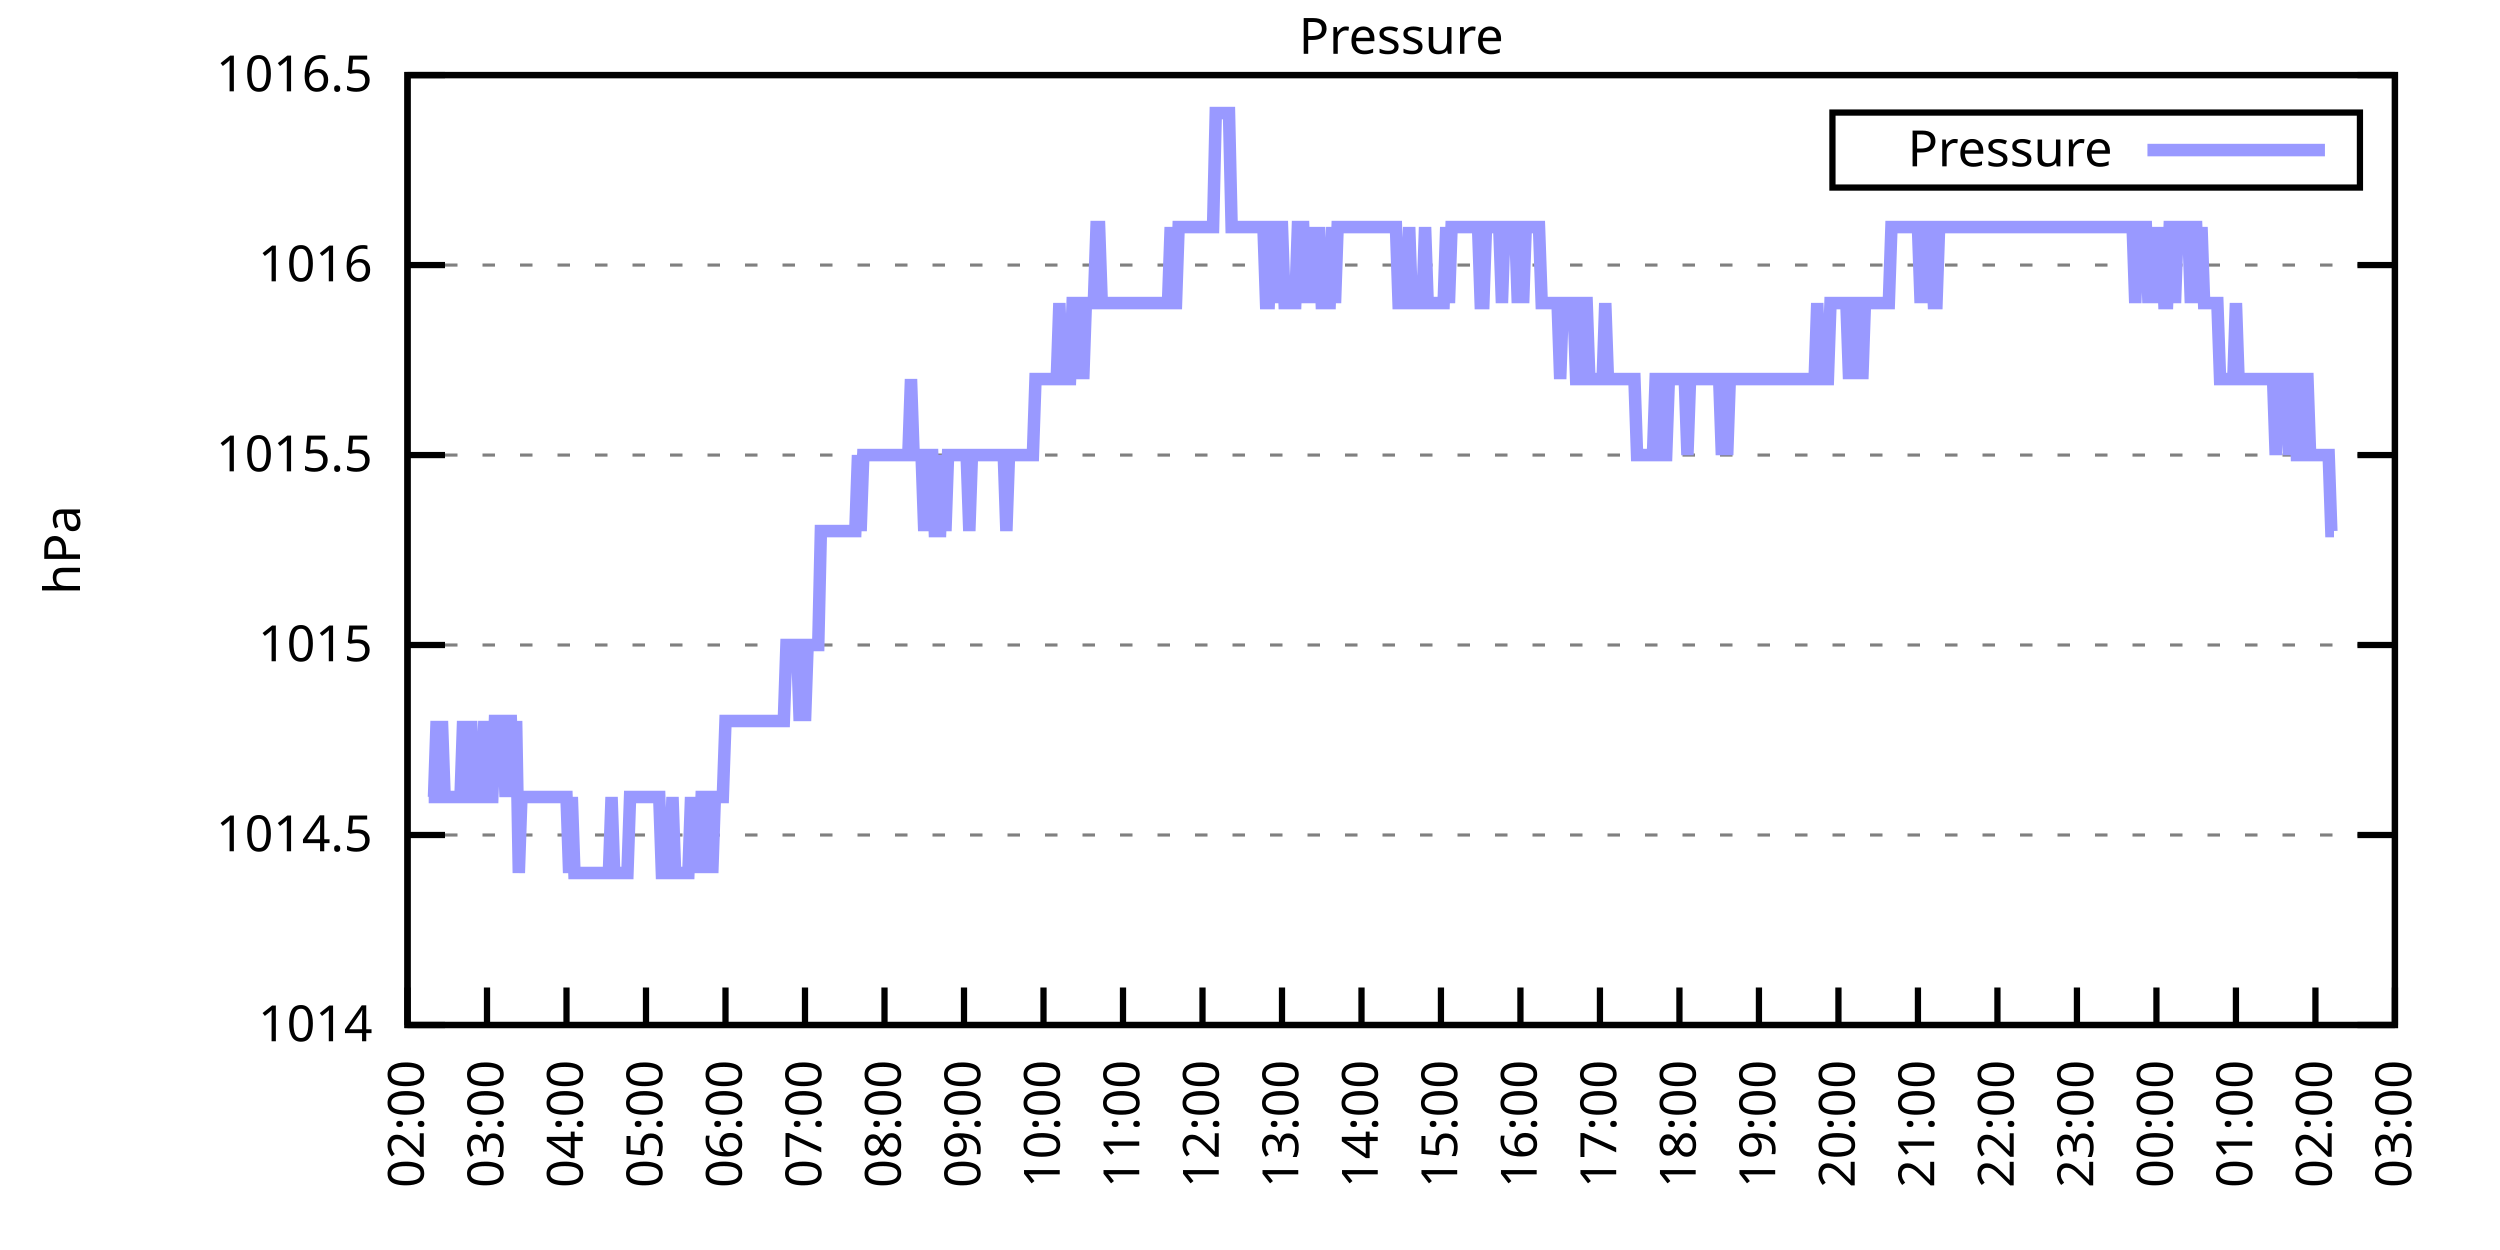
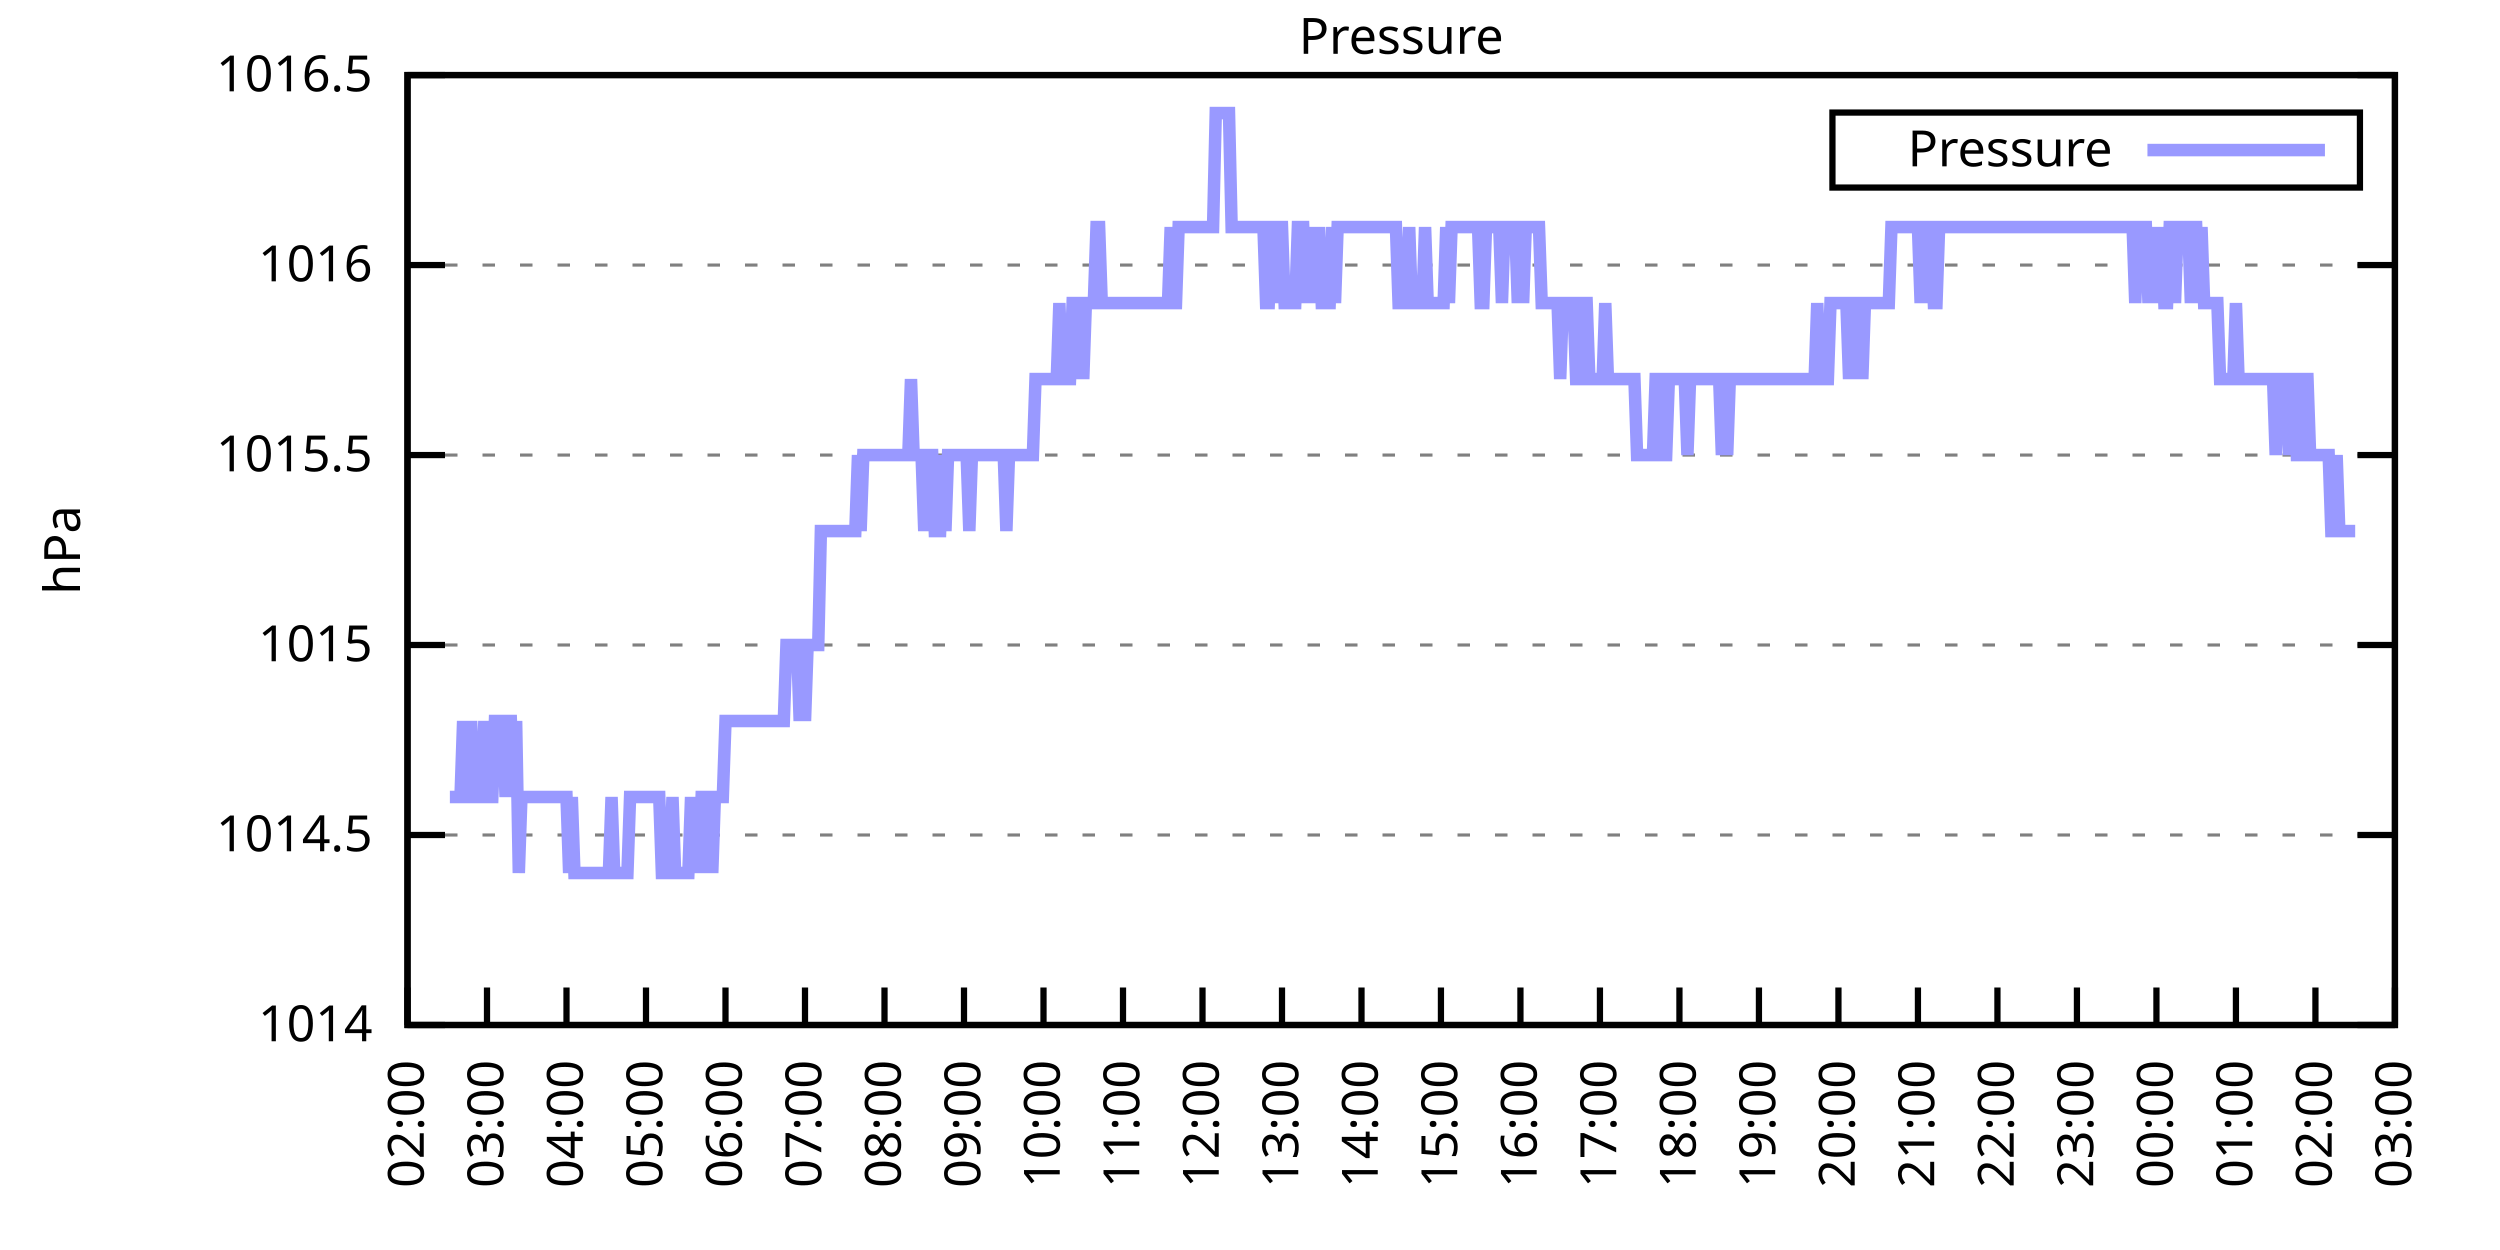
<svg xmlns="http://www.w3.org/2000/svg" xmlns:xlink="http://www.w3.org/1999/xlink" width="400" height="200" viewBox="0 0 400 200">
  <g id="gnuplot_canvas">
    <rect x="0" y="0" width="400" height="200" fill="none" />
    <defs>
      <circle id="gpDot" r="0.5" stroke-width="0.5" stroke="currentColor" />
      <path id="gpPt0" stroke-width="0.333" stroke="currentColor" d="M-1,0 h2 M0,-1 v2" />
      <path id="gpPt1" stroke-width="0.333" stroke="currentColor" d="M-1,-1 L1,1 M1,-1 L-1,1" />
      <path id="gpPt2" stroke-width="0.333" stroke="currentColor" d="M-1,0 L1,0 M0,-1 L0,1 M-1,-1 L1,1 M-1,1 L1,-1" />
      <rect id="gpPt3" stroke-width="0.333" stroke="currentColor" x="-1" y="-1" width="2" height="2" />
      <rect id="gpPt4" stroke-width="0.333" stroke="currentColor" fill="currentColor" x="-1" y="-1" width="2" height="2" />
      <circle id="gpPt5" stroke-width="0.333" stroke="currentColor" cx="0" cy="0" r="1" />
      <use xlink:href="#gpPt5" id="gpPt6" fill="currentColor" stroke="none" />
      <path id="gpPt7" stroke-width="0.333" stroke="currentColor" d="M0,-1.33 L-1.33,0.67 L1.33,0.67 z" />
      <use xlink:href="#gpPt7" id="gpPt8" fill="currentColor" stroke="none" />
      <use xlink:href="#gpPt7" id="gpPt9" stroke="currentColor" transform="rotate(180)" />
      <use xlink:href="#gpPt9" id="gpPt10" fill="currentColor" stroke="none" />
      <use xlink:href="#gpPt3" id="gpPt11" stroke="currentColor" transform="rotate(45)" />
      <use xlink:href="#gpPt11" id="gpPt12" fill="currentColor" stroke="none" />
      <path id="gpPt13" stroke-width="0.333" stroke="currentColor" d="M0,1.330 L1.265,0.411 L0.782,-1.067 L-0.782,-1.076 L-1.265,0.411 z" />
      <use xlink:href="#gpPt13" id="gpPt14" fill="currentColor" stroke="none" />
      <filter id="textbox" filterUnits="objectBoundingBox" x="0" y="0" height="1" width="1">
        <feFlood flood-color="white" flood-opacity="1" result="bgnd" />
        <feComposite in="SourceGraphic" in2="bgnd" operator="atop" />
      </filter>
      <filter id="greybox" filterUnits="objectBoundingBox" x="0" y="0" height="1" width="1">
        <feFlood flood-color="lightgrey" flood-opacity="1" result="grey" />
        <feComposite in="SourceGraphic" in2="grey" operator="atop" />
      </filter>
    </defs>
    <g fill="none" color="white" stroke="currentColor" stroke-width="1.00" stroke-linecap="butt" stroke-linejoin="miter">
</g>
    <g fill="none" color="black" stroke="currentColor" stroke-width="1.00" stroke-linecap="butt" stroke-linejoin="miter">
      <g stroke="none" shape-rendering="crispEdges">
        <polygon fill="rgb(255, 255, 255)" points="65.20,164.00 383.18,164.00 383.18,12.02 65.20,12.02 " />
      </g>
    </g>
    <g fill="none" color="black" stroke="currentColor" stroke-width="1.00" stroke-linecap="butt" stroke-linejoin="miter">
</g>
    <g fill="none" color="black" stroke="black" stroke-width="0.50" stroke-linecap="butt" stroke-linejoin="miter">
</g>
    <g fill="none" color="gray" stroke="currentColor" stroke-width="0.50" stroke-linecap="butt" stroke-linejoin="miter">
      <path stroke="gray" stroke-dasharray="2,4" class="gridline" d="M65.20,164.00 L383.19,164.00  " />
    </g>
    <g fill="none" color="gray" stroke="gray" stroke-width="1.00" stroke-linecap="butt" stroke-linejoin="miter">
</g>
    <g fill="none" color="black" stroke="currentColor" stroke-width="1.00" stroke-linecap="butt" stroke-linejoin="miter">
      <path stroke="black" d="M65.20,164.00 L71.20,164.00 M383.19,164.00 L377.19,164.00  " />
      <g transform="translate(59.60,166.60)" stroke="none" fill="black" font-family="Sans" font-size="8.00" text-anchor="end">
        <text>
          <tspan font-family="Sans"> 1014</tspan>
        </text>
      </g>
    </g>
    <g fill="none" color="black" stroke="currentColor" stroke-width="1.00" stroke-linecap="butt" stroke-linejoin="miter">
</g>
    <g fill="none" color="black" stroke="black" stroke-width="0.50" stroke-linecap="butt" stroke-linejoin="miter">
</g>
    <g fill="none" color="gray" stroke="currentColor" stroke-width="0.50" stroke-linecap="butt" stroke-linejoin="miter">
      <path stroke="gray" stroke-dasharray="2,4" class="gridline" d="M65.20,133.60 L383.19,133.60  " />
    </g>
    <g fill="none" color="gray" stroke="gray" stroke-width="1.00" stroke-linecap="butt" stroke-linejoin="miter">
</g>
    <g fill="none" color="black" stroke="currentColor" stroke-width="1.00" stroke-linecap="butt" stroke-linejoin="miter">
      <path stroke="black" d="M65.20,133.60 L71.20,133.60 M383.19,133.60 L377.19,133.60  " />
      <g transform="translate(59.60,136.20)" stroke="none" fill="black" font-family="Sans" font-size="8.00" text-anchor="end">
        <text>
          <tspan font-family="Sans"> 1014.5</tspan>
        </text>
      </g>
    </g>
    <g fill="none" color="black" stroke="currentColor" stroke-width="1.00" stroke-linecap="butt" stroke-linejoin="miter">
</g>
    <g fill="none" color="black" stroke="black" stroke-width="0.50" stroke-linecap="butt" stroke-linejoin="miter">
</g>
    <g fill="none" color="gray" stroke="currentColor" stroke-width="0.50" stroke-linecap="butt" stroke-linejoin="miter">
      <path stroke="gray" stroke-dasharray="2,4" class="gridline" d="M65.20,103.20 L383.19,103.20  " />
    </g>
    <g fill="none" color="gray" stroke="gray" stroke-width="1.00" stroke-linecap="butt" stroke-linejoin="miter">
</g>
    <g fill="none" color="black" stroke="currentColor" stroke-width="1.00" stroke-linecap="butt" stroke-linejoin="miter">
      <path stroke="black" d="M65.20,103.20 L71.20,103.20 M383.19,103.20 L377.19,103.20  " />
      <g transform="translate(59.60,105.80)" stroke="none" fill="black" font-family="Sans" font-size="8.00" text-anchor="end">
        <text>
          <tspan font-family="Sans"> 1015</tspan>
        </text>
      </g>
    </g>
    <g fill="none" color="black" stroke="currentColor" stroke-width="1.00" stroke-linecap="butt" stroke-linejoin="miter">
</g>
    <g fill="none" color="black" stroke="black" stroke-width="0.50" stroke-linecap="butt" stroke-linejoin="miter">
</g>
    <g fill="none" color="gray" stroke="currentColor" stroke-width="0.50" stroke-linecap="butt" stroke-linejoin="miter">
      <path stroke="gray" stroke-dasharray="2,4" class="gridline" d="M65.20,72.81 L383.19,72.81  " />
    </g>
    <g fill="none" color="gray" stroke="gray" stroke-width="1.00" stroke-linecap="butt" stroke-linejoin="miter">
</g>
    <g fill="none" color="black" stroke="currentColor" stroke-width="1.00" stroke-linecap="butt" stroke-linejoin="miter">
      <path stroke="black" d="M65.20,72.81 L71.20,72.81 M383.19,72.81 L377.19,72.81  " />
      <g transform="translate(59.60,75.41)" stroke="none" fill="black" font-family="Sans" font-size="8.00" text-anchor="end">
        <text>
          <tspan font-family="Sans"> 1015.5</tspan>
        </text>
      </g>
    </g>
    <g fill="none" color="black" stroke="currentColor" stroke-width="1.00" stroke-linecap="butt" stroke-linejoin="miter">
</g>
    <g fill="none" color="black" stroke="black" stroke-width="0.50" stroke-linecap="butt" stroke-linejoin="miter">
</g>
    <g fill="none" color="gray" stroke="currentColor" stroke-width="0.50" stroke-linecap="butt" stroke-linejoin="miter">
      <path stroke="gray" stroke-dasharray="2,4" class="gridline" d="M65.20,42.41 L383.19,42.41  " />
    </g>
    <g fill="none" color="gray" stroke="gray" stroke-width="1.00" stroke-linecap="butt" stroke-linejoin="miter">
</g>
    <g fill="none" color="black" stroke="currentColor" stroke-width="1.00" stroke-linecap="butt" stroke-linejoin="miter">
      <path stroke="black" d="M65.20,42.41 L71.20,42.41 M383.19,42.41 L377.19,42.41  " />
      <g transform="translate(59.60,45.01)" stroke="none" fill="black" font-family="Sans" font-size="8.00" text-anchor="end">
        <text>
          <tspan font-family="Sans"> 1016</tspan>
        </text>
      </g>
    </g>
    <g fill="none" color="black" stroke="currentColor" stroke-width="1.00" stroke-linecap="butt" stroke-linejoin="miter">
</g>
    <g fill="none" color="black" stroke="black" stroke-width="0.50" stroke-linecap="butt" stroke-linejoin="miter">
</g>
    <g fill="none" color="gray" stroke="currentColor" stroke-width="0.50" stroke-linecap="butt" stroke-linejoin="miter">
      <path stroke="gray" stroke-dasharray="2,4" class="gridline" d="M65.20,12.01 L383.19,12.01  " />
    </g>
    <g fill="none" color="gray" stroke="gray" stroke-width="1.00" stroke-linecap="butt" stroke-linejoin="miter">
</g>
    <g fill="none" color="black" stroke="currentColor" stroke-width="1.00" stroke-linecap="butt" stroke-linejoin="miter">
      <path stroke="black" d="M65.20,12.01 L71.20,12.01 M383.19,12.01 L377.19,12.01  " />
      <g transform="translate(59.60,14.61)" stroke="none" fill="black" font-family="Sans" font-size="8.00" text-anchor="end">
        <text>
          <tspan font-family="Sans"> 1016.5</tspan>
        </text>
      </g>
    </g>
    <g fill="none" color="black" stroke="currentColor" stroke-width="1.00" stroke-linecap="butt" stroke-linejoin="miter">
      <path stroke="black" d="M65.20,164.00 L65.20,158.00  " />
      <g transform="translate(67.80,169.60) rotate(270.00)" stroke="none" fill="black" font-family="Sans" font-size="8.00" text-anchor="end">
        <text>
          <tspan font-family="Sans">02:00</tspan>
        </text>
      </g>
    </g>
    <g fill="none" color="black" stroke="currentColor" stroke-width="1.00" stroke-linecap="butt" stroke-linejoin="miter">
      <path stroke="black" d="M77.92,164.00 L77.92,158.00  " />
      <g transform="translate(80.52,169.60) rotate(270.00)" stroke="none" fill="black" font-family="Sans" font-size="8.00" text-anchor="end">
        <text>
          <tspan font-family="Sans">03:00</tspan>
        </text>
      </g>
    </g>
    <g fill="none" color="black" stroke="currentColor" stroke-width="1.00" stroke-linecap="butt" stroke-linejoin="miter">
      <path stroke="black" d="M90.64,164.00 L90.64,158.00  " />
      <g transform="translate(93.24,169.60) rotate(270.00)" stroke="none" fill="black" font-family="Sans" font-size="8.00" text-anchor="end">
        <text>
          <tspan font-family="Sans">04:00</tspan>
        </text>
      </g>
    </g>
    <g fill="none" color="black" stroke="currentColor" stroke-width="1.00" stroke-linecap="butt" stroke-linejoin="miter">
      <path stroke="black" d="M103.36,164.00 L103.36,158.00  " />
      <g transform="translate(105.96,169.60) rotate(270.00)" stroke="none" fill="black" font-family="Sans" font-size="8.00" text-anchor="end">
        <text>
          <tspan font-family="Sans">05:00</tspan>
        </text>
      </g>
    </g>
    <g fill="none" color="black" stroke="currentColor" stroke-width="1.00" stroke-linecap="butt" stroke-linejoin="miter">
      <path stroke="black" d="M116.08,164.00 L116.08,158.00  " />
      <g transform="translate(118.68,169.60) rotate(270.00)" stroke="none" fill="black" font-family="Sans" font-size="8.00" text-anchor="end">
        <text>
          <tspan font-family="Sans">06:00</tspan>
        </text>
      </g>
    </g>
    <g fill="none" color="black" stroke="currentColor" stroke-width="1.00" stroke-linecap="butt" stroke-linejoin="miter">
      <path stroke="black" d="M128.80,164.00 L128.80,158.00  " />
      <g transform="translate(131.40,169.60) rotate(270.00)" stroke="none" fill="black" font-family="Sans" font-size="8.00" text-anchor="end">
        <text>
          <tspan font-family="Sans">07:00</tspan>
        </text>
      </g>
    </g>
    <g fill="none" color="black" stroke="currentColor" stroke-width="1.00" stroke-linecap="butt" stroke-linejoin="miter">
      <path stroke="black" d="M141.52,164.00 L141.52,158.00  " />
      <g transform="translate(144.12,169.60) rotate(270.00)" stroke="none" fill="black" font-family="Sans" font-size="8.00" text-anchor="end">
        <text>
          <tspan font-family="Sans">08:00</tspan>
        </text>
      </g>
    </g>
    <g fill="none" color="black" stroke="currentColor" stroke-width="1.00" stroke-linecap="butt" stroke-linejoin="miter">
      <path stroke="black" d="M154.24,164.00 L154.24,158.00  " />
      <g transform="translate(156.84,169.60) rotate(270.00)" stroke="none" fill="black" font-family="Sans" font-size="8.00" text-anchor="end">
        <text>
          <tspan font-family="Sans">09:00</tspan>
        </text>
      </g>
    </g>
    <g fill="none" color="black" stroke="currentColor" stroke-width="1.00" stroke-linecap="butt" stroke-linejoin="miter">
      <path stroke="black" d="M166.96,164.00 L166.96,158.00  " />
      <g transform="translate(169.56,169.60) rotate(270.00)" stroke="none" fill="black" font-family="Sans" font-size="8.00" text-anchor="end">
        <text>
          <tspan font-family="Sans">10:00</tspan>
        </text>
      </g>
    </g>
    <g fill="none" color="black" stroke="currentColor" stroke-width="1.00" stroke-linecap="butt" stroke-linejoin="miter">
      <path stroke="black" d="M179.68,164.00 L179.68,158.00  " />
      <g transform="translate(182.28,169.60) rotate(270.00)" stroke="none" fill="black" font-family="Sans" font-size="8.00" text-anchor="end">
        <text>
          <tspan font-family="Sans">11:00</tspan>
        </text>
      </g>
    </g>
    <g fill="none" color="black" stroke="currentColor" stroke-width="1.00" stroke-linecap="butt" stroke-linejoin="miter">
      <path stroke="black" d="M192.40,164.00 L192.40,158.00  " />
      <g transform="translate(195.00,169.60) rotate(270.00)" stroke="none" fill="black" font-family="Sans" font-size="8.00" text-anchor="end">
        <text>
          <tspan font-family="Sans">12:00</tspan>
        </text>
      </g>
    </g>
    <g fill="none" color="black" stroke="currentColor" stroke-width="1.00" stroke-linecap="butt" stroke-linejoin="miter">
      <path stroke="black" d="M205.12,164.00 L205.12,158.00  " />
      <g transform="translate(207.72,169.60) rotate(270.00)" stroke="none" fill="black" font-family="Sans" font-size="8.00" text-anchor="end">
        <text>
          <tspan font-family="Sans">13:00</tspan>
        </text>
      </g>
    </g>
    <g fill="none" color="black" stroke="currentColor" stroke-width="1.00" stroke-linecap="butt" stroke-linejoin="miter">
      <path stroke="black" d="M217.84,164.00 L217.84,158.00  " />
      <g transform="translate(220.44,169.60) rotate(270.00)" stroke="none" fill="black" font-family="Sans" font-size="8.00" text-anchor="end">
        <text>
          <tspan font-family="Sans">14:00</tspan>
        </text>
      </g>
    </g>
    <g fill="none" color="black" stroke="currentColor" stroke-width="1.00" stroke-linecap="butt" stroke-linejoin="miter">
      <path stroke="black" d="M230.55,164.00 L230.55,158.00  " />
      <g transform="translate(233.15,169.60) rotate(270.00)" stroke="none" fill="black" font-family="Sans" font-size="8.00" text-anchor="end">
        <text>
          <tspan font-family="Sans">15:00</tspan>
        </text>
      </g>
    </g>
    <g fill="none" color="black" stroke="currentColor" stroke-width="1.00" stroke-linecap="butt" stroke-linejoin="miter">
      <path stroke="black" d="M243.27,164.00 L243.27,158.00  " />
      <g transform="translate(245.87,169.60) rotate(270.00)" stroke="none" fill="black" font-family="Sans" font-size="8.00" text-anchor="end">
        <text>
          <tspan font-family="Sans">16:00</tspan>
        </text>
      </g>
    </g>
    <g fill="none" color="black" stroke="currentColor" stroke-width="1.00" stroke-linecap="butt" stroke-linejoin="miter">
      <path stroke="black" d="M255.99,164.00 L255.99,158.00  " />
      <g transform="translate(258.59,169.60) rotate(270.00)" stroke="none" fill="black" font-family="Sans" font-size="8.00" text-anchor="end">
        <text>
          <tspan font-family="Sans">17:00</tspan>
        </text>
      </g>
    </g>
    <g fill="none" color="black" stroke="currentColor" stroke-width="1.00" stroke-linecap="butt" stroke-linejoin="miter">
      <path stroke="black" d="M268.71,164.00 L268.71,158.00  " />
      <g transform="translate(271.31,169.60) rotate(270.00)" stroke="none" fill="black" font-family="Sans" font-size="8.00" text-anchor="end">
        <text>
          <tspan font-family="Sans">18:00</tspan>
        </text>
      </g>
    </g>
    <g fill="none" color="black" stroke="currentColor" stroke-width="1.00" stroke-linecap="butt" stroke-linejoin="miter">
      <path stroke="black" d="M281.43,164.00 L281.43,158.00  " />
      <g transform="translate(284.03,169.60) rotate(270.00)" stroke="none" fill="black" font-family="Sans" font-size="8.00" text-anchor="end">
        <text>
          <tspan font-family="Sans">19:00</tspan>
        </text>
      </g>
    </g>
    <g fill="none" color="black" stroke="currentColor" stroke-width="1.00" stroke-linecap="butt" stroke-linejoin="miter">
      <path stroke="black" d="M294.15,164.00 L294.15,158.00  " />
      <g transform="translate(296.75,169.60) rotate(270.00)" stroke="none" fill="black" font-family="Sans" font-size="8.00" text-anchor="end">
        <text>
          <tspan font-family="Sans">20:00</tspan>
        </text>
      </g>
    </g>
    <g fill="none" color="black" stroke="currentColor" stroke-width="1.00" stroke-linecap="butt" stroke-linejoin="miter">
      <path stroke="black" d="M306.87,164.00 L306.87,158.00  " />
      <g transform="translate(309.47,169.60) rotate(270.00)" stroke="none" fill="black" font-family="Sans" font-size="8.00" text-anchor="end">
        <text>
          <tspan font-family="Sans">21:00</tspan>
        </text>
      </g>
    </g>
    <g fill="none" color="black" stroke="currentColor" stroke-width="1.00" stroke-linecap="butt" stroke-linejoin="miter">
      <path stroke="black" d="M319.59,164.00 L319.59,158.00  " />
      <g transform="translate(322.19,169.60) rotate(270.00)" stroke="none" fill="black" font-family="Sans" font-size="8.00" text-anchor="end">
        <text>
          <tspan font-family="Sans">22:00</tspan>
        </text>
      </g>
    </g>
    <g fill="none" color="black" stroke="currentColor" stroke-width="1.00" stroke-linecap="butt" stroke-linejoin="miter">
      <path stroke="black" d="M332.31,164.00 L332.31,158.00  " />
      <g transform="translate(334.91,169.60) rotate(270.00)" stroke="none" fill="black" font-family="Sans" font-size="8.00" text-anchor="end">
        <text>
          <tspan font-family="Sans">23:00</tspan>
        </text>
      </g>
    </g>
    <g fill="none" color="black" stroke="currentColor" stroke-width="1.00" stroke-linecap="butt" stroke-linejoin="miter">
      <path stroke="black" d="M345.03,164.00 L345.03,158.00  " />
      <g transform="translate(347.63,169.60) rotate(270.00)" stroke="none" fill="black" font-family="Sans" font-size="8.00" text-anchor="end">
        <text>
          <tspan font-family="Sans">00:00</tspan>
        </text>
      </g>
    </g>
    <g fill="none" color="black" stroke="currentColor" stroke-width="1.00" stroke-linecap="butt" stroke-linejoin="miter">
      <path stroke="black" d="M357.75,164.00 L357.75,158.00  " />
      <g transform="translate(360.35,169.60) rotate(270.00)" stroke="none" fill="black" font-family="Sans" font-size="8.00" text-anchor="end">
        <text>
          <tspan font-family="Sans">01:00</tspan>
        </text>
      </g>
    </g>
    <g fill="none" color="black" stroke="currentColor" stroke-width="1.00" stroke-linecap="butt" stroke-linejoin="miter">
      <path stroke="black" d="M370.47,164.00 L370.47,158.00  " />
      <g transform="translate(373.07,169.60) rotate(270.00)" stroke="none" fill="black" font-family="Sans" font-size="8.00" text-anchor="end">
        <text>
          <tspan font-family="Sans">02:00</tspan>
        </text>
      </g>
    </g>
    <g fill="none" color="black" stroke="currentColor" stroke-width="1.00" stroke-linecap="butt" stroke-linejoin="miter">
      <path stroke="black" d="M383.19,164.00 L383.19,158.00  " />
      <g transform="translate(385.79,169.60) rotate(270.00)" stroke="none" fill="black" font-family="Sans" font-size="8.00" text-anchor="end">
        <text>
          <tspan font-family="Sans">03:00</tspan>
        </text>
      </g>
    </g>
    <g fill="none" color="black" stroke="currentColor" stroke-width="1.00" stroke-linecap="butt" stroke-linejoin="miter">
</g>
    <g fill="none" color="black" stroke="currentColor" stroke-width="1.00" stroke-linecap="butt" stroke-linejoin="miter">
      <path stroke="black" d="M65.20,12.01 L65.20,164.00 L383.19,164.00 L383.19,12.01 L65.20,12.01 Z  " />
    </g>
    <g fill="none" color="black" stroke="currentColor" stroke-width="1.00" stroke-linecap="butt" stroke-linejoin="miter">
</g>
    <g fill="none" color="black" stroke="currentColor" stroke-width="1.00" stroke-linecap="butt" stroke-linejoin="miter">
      <path stroke="black" d="M293.19,30.01 L293.19,18.01 L377.59,18.01 L377.59,30.01 L293.19,30.01 Z  " />
    </g>
    <g id="Pressure_plot_1">
      <g fill="none" color="white" stroke="black" stroke-width="2.00" stroke-linecap="butt" stroke-linejoin="miter">
</g>
      <g fill="none" color="black" stroke="currentColor" stroke-width="2.00" stroke-linecap="butt" stroke-linejoin="miter">
        <g transform="translate(337.99,26.61)" stroke="none" fill="black" font-family="Sans" font-size="8.00" text-anchor="end">
          <text>
            <tspan font-family="Sans">Pressure</tspan>
          </text>
        </g>
      </g>
      <g fill="none" color="black" stroke="currentColor" stroke-width="2.00" stroke-linecap="butt" stroke-linejoin="miter">
-         <path stroke="rgb(153, 153, 255)" d="M343.59,24.01 L371.99,24.01 M68.59,127.52 L69.02,127.52 L69.44,127.52 L69.86,115.36 L70.29,127.52 L70.71,115.36   L71.14,127.52 L71.56,127.52 L71.98,127.52 L72.41,127.52 L72.83,127.52 L73.26,127.52 L73.68,127.52 L74.10,115.36   L74.53,127.52 L74.95,127.52 L75.38,115.36 L75.80,127.52 L76.22,127.52 L76.65,127.52 L77.07,127.52 L77.50,115.36   L77.92,127.52 L78.34,127.52 L78.77,127.52 L79.19,115.36 L79.62,115.36 L80.04,115.36 L80.46,115.36 L80.89,127.52   L81.31,115.36 L81.74,115.36 L82.16,127.52 L82.58,115.36 L83.01,139.68 L83.43,127.52 L83.86,127.52 L84.28,127.52   L84.70,127.52 L85.13,127.52 L85.55,127.52 L85.98,127.52 L86.40,127.52 L86.82,127.52 L87.25,127.52 L87.67,127.52   L88.10,127.52 L88.52,127.52 L88.94,127.52 L89.37,127.52 L89.79,127.52 L90.22,127.52 L90.64,127.52 L91.06,139.68   L91.49,127.52 L91.91,139.68 L92.34,139.68 L92.76,139.68 L93.18,139.68 L93.61,139.68 L94.03,139.68 L94.46,139.68   L94.88,139.68 L95.30,139.68 L95.73,139.68 L96.15,139.68 L96.58,139.68 L97.00,139.68 L97.42,139.68 L97.85,127.52   L98.27,139.68 L98.69,139.68 L99.12,139.68 L99.54,139.68 L99.97,139.68 L100.39,139.68 L100.81,127.52 L101.24,127.52   L101.66,127.52 L102.09,127.52 L102.51,127.52 L102.93,127.52 L103.36,127.52 L103.78,127.52 L104.21,127.52 L104.63,127.52   L105.05,127.52 L105.48,127.52 L105.90,139.68 L106.33,139.68 L106.75,139.68 L107.17,139.68 L107.60,127.52 L108.02,139.68   L108.45,139.68 L108.87,139.68 L109.29,139.68 L109.72,139.68 L110.14,139.68 L110.57,127.52 L110.99,139.68 L111.41,127.52   L111.84,139.68 L112.26,127.52 L112.69,127.52 L113.11,139.68 L113.53,127.52 L113.96,139.68 L114.38,127.52 L114.81,127.52   L115.23,127.52 L115.65,127.52 L116.08,115.36 L116.50,115.36 L116.93,115.36 L117.35,115.36 L117.77,115.36 L118.20,115.36   L118.62,115.36 L119.05,115.36 L119.47,115.36 L119.89,115.36 L120.32,115.36 L120.74,115.36 L121.17,115.36 L121.59,115.36   L122.01,115.36 L122.44,115.36 L122.86,115.36 L123.29,115.36 L123.71,115.36 L124.13,115.36 L124.56,115.36 L124.98,115.36   L125.41,115.36 L125.83,103.20 L126.25,103.20 L126.68,103.20 L127.10,103.20 L127.53,103.20 L127.95,115.36 L128.37,103.20   L128.80,115.36 L129.22,103.20 L129.65,103.20 L130.07,103.20 L130.49,103.20 L130.92,103.20 L131.34,84.97 L131.77,84.97   L132.19,84.97 L132.61,84.97 L133.04,84.97 L133.46,84.97 L133.89,84.97 L134.31,84.97 L134.73,84.97 L135.16,84.97   L135.58,84.97 L136.01,84.97 L136.43,84.97 L136.85,84.97 L137.28,72.81 L137.70,84.97 L138.13,72.81 L138.55,72.81   L138.97,72.81 L139.40,72.81 L139.82,72.81 L140.25,72.81 L140.67,72.81 L141.09,72.81 L141.52,72.81 L141.94,72.81   L142.37,72.81 L142.79,72.81 L143.21,72.81 L143.64,72.81 L144.06,72.81 L144.49,72.81 L144.91,72.81 L145.33,72.81   L145.76,60.65 L146.18,72.81 L146.61,72.81 L147.03,72.81 L147.45,72.81 L147.88,84.97 L148.30,72.81 L148.73,72.81   L149.15,72.81 L149.57,84.97 L150.00,84.97 L150.42,84.97 L150.85,72.81 L151.27,84.97 L151.69,72.81 L152.12,72.81   L152.54,72.81 L152.97,72.81 L153.39,72.81 L153.81,72.81 L154.24,72.81 L154.66,72.81 L155.09,84.97 L155.51,72.81   L155.93,72.81 L156.36,72.81 L156.78,72.81 L157.21,72.81 L157.63,72.81 L158.05,72.81 L158.48,72.81 L158.90,72.81   L159.33,72.81 L159.75,72.81 L160.17,72.81 L160.60,72.81 L161.02,84.97 L161.44,72.81 L161.87,72.81 L162.29,72.81   L162.72,72.81 L163.14,72.81 L163.56,72.81 L163.99,72.81 L164.41,72.81 L164.84,72.81 L165.26,72.81 L165.68,60.65   L166.11,60.65 L166.53,60.65 L166.96,60.65 L167.38,60.65 L167.80,60.65 L168.23,60.65 L168.65,60.65 L169.08,60.65   L169.50,48.49 L169.92,60.65 L170.35,60.65 L170.77,60.65 L171.20,60.65 L171.62,48.49 L172.04,48.49 L172.47,60.65   L172.89,48.49 L173.32,60.65 L173.74,48.49 L174.16,48.49 L174.59,48.49 L175.01,48.49 L175.44,36.33 L175.86,36.33   L176.28,48.49 L176.71,48.49 L177.13,48.49 L177.56,48.49 L177.98,48.49 L178.40,48.49 L178.83,48.49 L179.25,48.49   L179.68,48.49 L180.10,48.49 L180.52,48.49 L180.95,48.49 L181.37,48.49 L181.80,48.49 L182.22,48.49 L182.64,48.49   L183.07,48.49 L183.49,48.49 L183.92,48.49 L184.34,48.49 L184.76,48.49 L185.19,48.49 L185.61,48.49 L186.04,48.49   L186.46,48.49 L186.88,48.49 L187.31,36.33 L187.73,48.49 L188.16,48.49 L188.58,36.33 L189.00,36.33 L189.43,36.33   L189.85,36.33 L190.28,36.33 L190.70,36.33 L191.12,36.33 L191.55,36.33 L191.97,36.33 L192.40,36.33 L192.82,36.33   L193.24,36.33 L193.67,36.33 L194.09,36.33 L194.52,18.09 L194.94,18.09 L195.36,18.09 L195.79,18.09 L196.21,18.09   L196.64,18.09 L197.06,36.33 L197.48,36.33 L197.91,36.33 L198.33,36.33 L198.76,36.33 L199.18,36.33 L199.60,36.33   L200.03,36.33 L200.45,36.33 L200.88,36.33 L201.30,36.33 L201.72,36.33 L202.15,36.33 L202.57,48.49 L203.00,48.49   L203.42,36.33 L203.84,36.33 L204.27,48.49 L204.69,36.33 L205.12,36.33 L205.54,48.49 L205.96,48.49 L206.39,48.49   L206.81,48.49 L207.24,48.49 L207.66,36.33 L208.08,36.33 L208.51,36.33 L208.93,48.49 L209.36,36.33 L209.78,48.49   L210.20,36.33 L210.63,48.49 L211.05,36.33 L211.48,48.49 L211.90,48.49 L212.32,48.49 L212.75,48.49 L213.17,36.33   L213.60,48.49 L214.02,36.33 L214.44,36.33 L214.87,36.33 L215.29,36.33 L215.72,36.33 L216.14,36.33 L216.56,36.33   L216.99,36.33 L217.41,36.33 L217.84,36.33 L218.26,36.33 L218.68,36.33 L219.11,36.33 L219.53,36.33 L219.96,36.33   L220.38,36.33 L220.80,36.33 L221.23,36.33 L221.65,36.33 L222.08,36.33 L222.50,36.33 L222.92,36.33 L223.35,36.33   L223.77,48.49 L224.20,48.49 L224.62,48.49 L225.04,48.49 L225.47,36.33 L225.89,48.49 L226.31,48.49 L226.74,48.49   L227.16,48.49 L227.59,48.49 L228.01,36.33 L228.43,48.49 L228.86,48.49 L229.28,48.49 L229.71,48.49 L230.13,48.49   L230.55,48.49 L230.98,48.49 L231.40,36.33 L231.83,48.49 L232.25,36.33 L232.67,36.33 L233.10,36.33 L233.52,36.33   L233.95,36.33 L234.37,36.33 L234.79,36.33 L235.22,36.33 L235.64,36.33 L236.07,36.33 L236.49,36.33 L236.91,48.49   L237.34,48.49 L237.76,36.33 L238.19,36.33 L238.61,36.33 L239.03,36.33 L239.46,36.33 L239.88,36.33 L240.31,48.49   L240.73,36.33 L241.15,36.33 L241.58,36.33 L242.00,36.33 L242.43,36.33 L242.85,48.49 L243.27,36.33 L243.70,48.49   L244.12,36.33 L244.55,36.33 L244.97,36.33 L245.39,36.33 L245.82,36.33 L246.24,36.33 L246.67,48.49 L247.09,48.49   L247.51,48.49 L247.94,48.49 L248.36,48.49 L248.79,48.49 L249.21,48.49 L249.63,60.65 L250.06,48.49 L250.48,48.49   L250.91,48.49 L251.33,48.49 L251.75,48.49 L252.18,60.65 L252.60,60.65 L253.03,48.49 L253.45,48.49 L253.87,48.49   L254.30,60.65 L254.72,60.65 L255.15,60.65 L255.57,60.65 L255.99,60.65 L256.42,60.65 L256.84,48.49 L257.27,60.65   L257.69,60.65 L258.11,60.65 L258.54,60.65 L258.96,60.65 L259.39,60.65 L259.81,60.65 L260.23,60.65 L260.66,60.65   L261.08,60.65 L261.51,60.65 L261.93,72.81 L262.35,72.81 L262.78,72.81 L263.20,72.81 L263.63,72.81 L264.05,72.81   L264.47,72.81 L264.90,60.65 L265.32,60.65 L265.75,60.65 L266.17,72.81 L266.59,72.81 L267.02,60.65 L267.44,60.65   L267.87,60.65 L268.29,60.65 L268.71,60.65 L269.14,60.65 L269.56,60.65 L269.99,72.81 L270.41,60.65 L270.83,60.65   L271.26,60.65 L271.68,60.65 L272.11,60.65 L272.53,60.65 L272.95,60.65 L273.38,60.65 L273.80,60.65 L274.23,60.65   L274.65,60.65 L275.07,60.65 L275.50,72.81 L275.92,60.65 L276.35,72.81 L276.77,60.65 L277.19,60.65 L277.62,60.65   L278.04,60.65 L278.47,60.65 L278.89,60.65 L279.31,60.65 L279.74,60.65 L280.16,60.65 L280.59,60.65 L281.01,60.65   L281.43,60.65 L281.86,60.65 L282.28,60.65 L282.71,60.65 L283.13,60.65 L283.55,60.65 L283.98,60.65 L284.40,60.65   L284.83,60.65 L285.25,60.65 L285.67,60.65 L286.10,60.65 L286.52,60.65 L286.95,60.65 L287.37,60.65 L287.79,60.65   L288.22,60.65 L288.64,60.65 L289.06,60.65 L289.49,60.65 L289.91,60.65 L290.34,60.65 L290.76,48.49 L291.18,60.65   L291.61,60.65 L292.03,60.65 L292.46,60.65 L292.88,48.49 L293.30,48.49 L293.73,48.49 L294.15,48.49 L294.58,48.49   L295.00,48.49 L295.42,48.49 L295.85,60.65 L296.27,48.49 L296.70,48.49 L297.12,60.65 L297.54,48.49 L297.97,60.65   L298.39,48.49 L298.82,48.49 L299.24,48.49 L299.66,48.49 L300.09,48.49 L300.51,48.49 L300.94,48.49 L301.36,48.49   L301.78,48.49 L302.21,48.49 L302.63,36.33 L303.06,36.33 L303.48,36.33 L303.90,36.33 L304.33,36.33 L304.75,36.33   L305.18,36.33 L305.60,36.33 L306.02,36.33 L306.45,36.33 L306.87,36.33 L307.30,48.49 L307.72,36.33 L308.14,48.49   L308.57,36.33 L308.99,36.33 L309.42,48.49 L309.84,48.49 L310.26,36.33 L310.69,36.33 L311.11,36.33 L311.54,36.33   L311.96,36.33 L312.38,36.33 L312.81,36.33 L313.23,36.33 L313.66,36.33 L314.08,36.33 L314.50,36.33 L314.93,36.33   L315.35,36.33 L315.78,36.33 L316.20,36.33 L316.62,36.33 L317.05,36.33 L317.47,36.33 L317.90,36.33 L318.32,36.33   L318.74,36.33 L319.17,36.33 L319.59,36.33 L320.02,36.33 L320.44,36.33 L320.86,36.33 L321.29,36.33 L321.71,36.33   L322.14,36.33 L322.56,36.33 L322.98,36.33 L323.41,36.33 L323.83,36.33 L324.26,36.33 L324.68,36.33 L325.10,36.33   L325.53,36.33 L325.95,36.33 L326.38,36.33 L326.80,36.33 L327.22,36.33 L327.65,36.33 L328.07,36.33 L328.50,36.33   L328.92,36.33 L329.34,36.33 L329.77,36.33 L330.19,36.33 L330.62,36.33 L331.04,36.33 L331.46,36.33 L331.89,36.33   L332.31,36.33 L332.74,36.33 L333.16,36.33 L333.58,36.33 L334.01,36.33 L334.43,36.33 L334.86,36.33 L335.28,36.33   L335.70,36.33 L336.13,36.33 L336.55,36.33 L336.98,36.33 L337.40,36.33 L337.82,36.33 L338.25,36.33 L338.67,36.33   L339.10,36.33 L339.52,36.33 L339.94,36.33 L340.37,36.33 L340.79,36.33 L341.22,36.33 L341.64,48.49 L342.06,36.33   L342.49,36.33 L342.91,36.33 L343.34,36.33 L343.76,48.49 L344.18,36.33 L344.61,48.49 L345.03,36.33 L345.46,48.49   L345.88,36.33 L346.30,48.49 L346.73,48.49 L347.15,36.33 L347.58,36.33 L348.00,48.49 L348.42,36.33 L348.85,36.33   L349.27,36.33 L349.70,36.33 L350.12,36.33 L350.54,48.49 L350.97,36.33 L351.39,36.33 L351.81,48.49 L352.24,36.33   L352.66,48.49 L353.09,48.49 L353.51,48.49 L353.93,48.49 L354.36,48.49 L354.78,48.49 L355.21,60.65 L355.63,60.65   L356.05,60.65 L356.48,60.65 L356.90,60.65 L357.33,60.65 L357.75,48.49 L358.17,60.65 L358.60,60.65 L359.02,60.65   L359.45,60.65 L359.87,60.65 L360.29,60.65 L360.72,60.65 L361.14,60.65 L361.57,60.65 L361.99,60.65 L362.41,60.65   L362.84,60.65 L363.26,60.65 L363.69,60.65 L364.11,72.81 L364.53,60.65 L364.96,60.65 L365.38,60.65 L365.81,60.65   L366.23,72.81 L366.65,60.65 L367.08,60.65 L367.50,72.81 L367.93,72.81 L368.35,60.65 L368.77,60.65 L369.20,60.65   L369.62,72.81 L370.05,72.81 L370.47,72.81 L370.89,72.81 L371.32,72.81 L371.74,72.81 L372.17,72.81 L372.59,72.81   L373.01,84.97 L373.44,84.97  " />
+         <path stroke="rgb(153, 153, 255)" d="M343.59,24.01 L371.99,24.01 M71.98,127.52 L72.41,127.52 L72.83,127.52 L73.26,127.52 L73.68,127.52 L74.10,115.36   L74.53,127.52 L74.95,127.52 L75.38,115.36 L75.80,127.52 L76.22,127.52 L76.65,127.52 L77.07,127.52 L77.50,115.36   L77.92,127.52 L78.34,127.52 L78.77,127.52 L79.19,115.36 L79.62,115.36 L80.04,115.36 L80.46,115.36 L80.89,127.52   L81.31,115.36 L81.74,115.36 L82.16,127.52 L82.58,115.36 L83.01,139.68 L83.43,127.52 L83.86,127.52 L84.28,127.52   L84.70,127.52 L85.13,127.52 L85.55,127.52 L85.98,127.52 L86.40,127.52 L86.82,127.52 L87.25,127.52 L87.67,127.52   L88.10,127.52 L88.52,127.52 L88.94,127.52 L89.37,127.52 L89.79,127.52 L90.22,127.52 L90.64,127.52 L91.06,139.68   L91.49,127.52 L91.91,139.68 L92.34,139.68 L92.76,139.68 L93.18,139.68 L93.61,139.68 L94.03,139.68 L94.46,139.68   L94.88,139.68 L95.30,139.68 L95.73,139.68 L96.15,139.68 L96.58,139.68 L97.00,139.68 L97.42,139.68 L97.85,127.52   L98.27,139.68 L98.69,139.68 L99.12,139.68 L99.54,139.68 L99.97,139.68 L100.39,139.68 L100.81,127.52 L101.24,127.52   L101.66,127.52 L102.09,127.52 L102.51,127.52 L102.93,127.52 L103.36,127.52 L103.78,127.52 L104.21,127.52 L104.63,127.52   L105.05,127.52 L105.48,127.52 L105.90,139.68 L106.33,139.68 L106.75,139.68 L107.17,139.68 L107.60,127.52 L108.02,139.68   L108.45,139.68 L108.87,139.68 L109.29,139.68 L109.72,139.68 L110.14,139.68 L110.57,127.52 L110.99,139.68 L111.41,127.52   L111.84,139.68 L112.26,127.52 L112.69,127.52 L113.11,139.68 L113.53,127.52 L113.96,139.68 L114.38,127.52 L114.81,127.52   L115.23,127.52 L115.65,127.52 L116.08,115.36 L116.50,115.36 L116.93,115.36 L117.35,115.36 L117.77,115.36 L118.20,115.36   L118.62,115.36 L119.05,115.36 L119.47,115.36 L119.89,115.36 L120.32,115.36 L120.74,115.36 L121.17,115.36 L121.59,115.36   L122.01,115.36 L122.44,115.36 L122.86,115.36 L123.29,115.36 L123.71,115.36 L124.13,115.36 L124.56,115.36 L124.98,115.36   L125.41,115.36 L125.83,103.20 L126.25,103.20 L126.68,103.20 L127.10,103.20 L127.53,103.20 L127.95,115.36 L128.37,103.20   L128.80,115.36 L129.22,103.20 L129.65,103.20 L130.07,103.20 L130.49,103.20 L130.92,103.20 L131.34,84.97 L131.77,84.97   L132.19,84.97 L132.61,84.97 L133.04,84.97 L133.46,84.97 L133.89,84.97 L134.31,84.97 L134.73,84.97 L135.16,84.97   L135.58,84.97 L136.01,84.97 L136.43,84.97 L136.85,84.97 L137.28,72.81 L137.70,84.97 L138.13,72.81 L138.55,72.81   L138.97,72.81 L139.40,72.81 L139.82,72.81 L140.25,72.81 L140.67,72.81 L141.09,72.81 L141.52,72.81 L141.94,72.81   L142.37,72.81 L142.79,72.81 L143.21,72.81 L143.64,72.81 L144.06,72.81 L144.49,72.81 L144.91,72.81 L145.33,72.81   L145.76,60.65 L146.18,72.81 L146.61,72.81 L147.03,72.81 L147.45,72.81 L147.88,84.97 L148.30,72.81 L148.73,72.81   L149.15,72.81 L149.57,84.97 L150.00,84.97 L150.42,84.97 L150.85,72.81 L151.27,84.97 L151.69,72.81 L152.12,72.81   L152.54,72.81 L152.97,72.81 L153.39,72.81 L153.81,72.81 L154.24,72.81 L154.66,72.81 L155.09,84.97 L155.51,72.81   L155.93,72.81 L156.36,72.81 L156.78,72.81 L157.21,72.81 L157.63,72.81 L158.05,72.81 L158.48,72.81 L158.90,72.81   L159.33,72.81 L159.75,72.81 L160.17,72.81 L160.60,72.81 L161.02,84.97 L161.44,72.81 L161.87,72.81 L162.29,72.81   L162.72,72.81 L163.14,72.81 L163.56,72.81 L163.99,72.81 L164.41,72.81 L164.84,72.81 L165.26,72.81 L165.68,60.65   L166.11,60.65 L166.53,60.65 L166.96,60.65 L167.38,60.65 L167.80,60.65 L168.23,60.65 L168.65,60.65 L169.08,60.65   L169.50,48.49 L169.92,60.65 L170.35,60.65 L170.77,60.65 L171.20,60.65 L171.62,48.49 L172.04,48.49 L172.47,60.65   L172.89,48.49 L173.32,60.65 L173.74,48.49 L174.16,48.49 L174.59,48.49 L175.01,48.49 L175.44,36.33 L175.86,36.33   L176.28,48.49 L176.71,48.49 L177.13,48.49 L177.56,48.49 L177.98,48.49 L178.40,48.49 L178.83,48.49 L179.25,48.49   L179.68,48.49 L180.10,48.49 L180.52,48.49 L180.95,48.49 L181.37,48.49 L181.80,48.49 L182.22,48.49 L182.64,48.49   L183.07,48.49 L183.49,48.49 L183.92,48.49 L184.34,48.49 L184.76,48.49 L185.19,48.49 L185.61,48.49 L186.04,48.49   L186.46,48.49 L186.88,48.49 L187.31,36.33 L187.73,48.49 L188.16,48.49 L188.58,36.33 L189.00,36.33 L189.43,36.33   L189.85,36.33 L190.28,36.33 L190.70,36.33 L191.12,36.33 L191.55,36.33 L191.97,36.33 L192.40,36.33 L192.82,36.33   L193.24,36.33 L193.67,36.33 L194.09,36.33 L194.52,18.09 L194.94,18.09 L195.36,18.09 L195.79,18.09 L196.21,18.09   L196.64,18.09 L197.06,36.33 L197.48,36.33 L197.91,36.33 L198.33,36.33 L198.76,36.33 L199.18,36.33 L199.60,36.33   L200.03,36.33 L200.45,36.33 L200.88,36.33 L201.30,36.33 L201.72,36.33 L202.15,36.33 L202.57,48.49 L203.00,48.49   L203.42,36.33 L203.84,36.33 L204.27,48.49 L204.69,36.33 L205.12,36.33 L205.54,48.49 L205.96,48.49 L206.39,48.49   L206.81,48.49 L207.24,48.49 L207.66,36.33 L208.08,36.33 L208.51,36.33 L208.93,48.49 L209.36,36.33 L209.78,48.49   L210.20,36.33 L210.63,48.49 L211.05,36.33 L211.48,48.49 L211.90,48.49 L212.32,48.49 L212.75,48.49 L213.17,36.33   L213.60,48.49 L214.02,36.33 L214.44,36.33 L214.87,36.33 L215.29,36.33 L215.72,36.33 L216.14,36.33 L216.56,36.33   L216.99,36.33 L217.41,36.33 L217.84,36.33 L218.26,36.33 L218.68,36.33 L219.11,36.33 L219.53,36.33 L219.96,36.33   L220.38,36.33 L220.80,36.33 L221.23,36.33 L221.65,36.33 L222.08,36.33 L222.50,36.33 L222.92,36.33 L223.35,36.33   L223.77,48.49 L224.20,48.49 L224.62,48.49 L225.04,48.49 L225.47,36.33 L225.89,48.49 L226.31,48.49 L226.74,48.49   L227.16,48.49 L227.59,48.49 L228.01,36.33 L228.43,48.49 L228.86,48.49 L229.28,48.49 L229.71,48.49 L230.13,48.49   L230.55,48.49 L230.98,48.49 L231.40,36.33 L231.83,48.49 L232.25,36.33 L232.67,36.33 L233.10,36.33 L233.52,36.33   L233.95,36.33 L234.37,36.33 L234.79,36.33 L235.22,36.33 L235.64,36.33 L236.07,36.33 L236.49,36.33 L236.91,48.49   L237.34,48.49 L237.76,36.33 L238.19,36.33 L238.61,36.33 L239.03,36.33 L239.46,36.33 L239.88,36.33 L240.31,48.49   L240.73,36.33 L241.15,36.33 L241.58,36.33 L242.00,36.33 L242.43,36.33 L242.85,48.49 L243.27,36.33 L243.70,48.49   L244.12,36.33 L244.55,36.33 L244.97,36.33 L245.39,36.33 L245.82,36.33 L246.24,36.33 L246.67,48.49 L247.09,48.49   L247.51,48.49 L247.94,48.49 L248.36,48.49 L248.79,48.49 L249.21,48.49 L249.63,60.65 L250.06,48.49 L250.48,48.49   L250.91,48.49 L251.33,48.49 L251.75,48.49 L252.18,60.65 L252.60,60.65 L253.03,48.49 L253.45,48.49 L253.87,48.49   L254.30,60.65 L254.72,60.65 L255.15,60.65 L255.57,60.65 L255.99,60.65 L256.42,60.65 L256.84,48.49 L257.27,60.65   L257.69,60.65 L258.11,60.65 L258.54,60.65 L258.96,60.65 L259.39,60.65 L259.81,60.65 L260.23,60.65 L260.66,60.65   L261.08,60.65 L261.51,60.65 L261.93,72.81 L262.35,72.81 L262.78,72.81 L263.20,72.81 L263.63,72.81 L264.05,72.81   L264.47,72.81 L264.90,60.65 L265.32,60.65 L265.75,60.65 L266.17,72.81 L266.59,72.81 L267.02,60.65 L267.44,60.65   L267.87,60.65 L268.29,60.65 L268.71,60.65 L269.14,60.65 L269.56,60.65 L269.99,72.81 L270.41,60.65 L270.83,60.65   L271.26,60.65 L271.68,60.65 L272.11,60.65 L272.53,60.65 L272.95,60.65 L273.38,60.65 L273.80,60.65 L274.23,60.65   L274.65,60.65 L275.07,60.65 L275.50,72.81 L275.92,60.65 L276.35,72.81 L276.77,60.65 L277.19,60.65 L277.62,60.65   L278.04,60.65 L278.47,60.65 L278.89,60.65 L279.31,60.65 L279.74,60.65 L280.16,60.65 L280.59,60.65 L281.01,60.65   L281.43,60.65 L281.86,60.65 L282.28,60.65 L282.71,60.65 L283.13,60.65 L283.55,60.65 L283.98,60.65 L284.40,60.65   L284.83,60.65 L285.25,60.65 L285.67,60.65 L286.10,60.65 L286.52,60.65 L286.95,60.65 L287.37,60.65 L287.79,60.65   L288.22,60.65 L288.64,60.65 L289.06,60.65 L289.49,60.65 L289.91,60.65 L290.34,60.65 L290.76,48.49 L291.18,60.65   L291.61,60.65 L292.03,60.65 L292.46,60.65 L292.88,48.49 L293.30,48.49 L293.73,48.49 L294.15,48.49 L294.58,48.49   L295.00,48.49 L295.42,48.49 L295.85,60.65 L296.27,48.49 L296.70,48.49 L297.12,60.65 L297.54,48.49 L297.97,60.65   L298.39,48.49 L298.82,48.49 L299.24,48.49 L299.66,48.49 L300.09,48.49 L300.51,48.49 L300.94,48.49 L301.36,48.49   L301.78,48.49 L302.21,48.49 L302.63,36.33 L303.06,36.33 L303.48,36.33 L303.90,36.33 L304.33,36.33 L304.75,36.33   L305.18,36.33 L305.60,36.33 L306.02,36.33 L306.45,36.33 L306.87,36.33 L307.30,48.49 L307.72,36.33 L308.14,48.49   L308.57,36.33 L308.99,36.33 L309.42,48.49 L309.84,48.49 L310.26,36.33 L310.69,36.33 L311.11,36.33 L311.54,36.33   L311.96,36.33 L312.38,36.33 L312.81,36.33 L313.23,36.33 L313.66,36.33 L314.08,36.33 L314.50,36.33 L314.93,36.33   L315.35,36.33 L315.78,36.33 L316.20,36.33 L316.62,36.33 L317.05,36.33 L317.47,36.33 L317.90,36.33 L318.32,36.33   L318.74,36.33 L319.17,36.33 L319.59,36.33 L320.02,36.33 L320.44,36.33 L320.86,36.33 L321.29,36.33 L321.71,36.33   L322.14,36.33 L322.56,36.33 L322.98,36.33 L323.41,36.33 L323.83,36.33 L324.26,36.33 L324.68,36.33 L325.10,36.33   L325.53,36.33 L325.95,36.33 L326.38,36.33 L326.80,36.33 L327.22,36.33 L327.65,36.33 L328.07,36.33 L328.50,36.33   L328.92,36.33 L329.34,36.33 L329.77,36.33 L330.19,36.33 L330.62,36.33 L331.04,36.33 L331.46,36.33 L331.89,36.33   L332.31,36.33 L332.74,36.33 L333.16,36.33 L333.58,36.33 L334.01,36.33 L334.43,36.33 L334.86,36.33 L335.28,36.33   L335.70,36.33 L336.13,36.33 L336.55,36.33 L336.98,36.33 L337.40,36.33 L337.82,36.33 L338.25,36.33 L338.67,36.33   L339.10,36.33 L339.52,36.33 L339.94,36.33 L340.37,36.33 L340.79,36.33 L341.22,36.33 L341.64,48.49 L342.06,36.33   L342.49,36.33 L342.91,36.33 L343.34,36.33 L343.76,48.49 L344.18,36.33 L344.61,48.49 L345.03,36.33 L345.46,48.49   L345.88,36.33 L346.30,48.49 L346.73,48.49 L347.15,36.33 L347.58,36.33 L348.00,48.49 L348.42,36.33 L348.85,36.33   L349.27,36.33 L349.70,36.33 L350.12,36.33 L350.54,48.49 L350.97,36.33 L351.39,36.33 L351.81,48.49 L352.24,36.33   L352.66,48.49 L353.09,48.49 L353.51,48.49 L353.93,48.49 L354.36,48.49 L354.78,48.49 L355.21,60.65 L355.63,60.65   L356.05,60.65 L356.48,60.65 L356.90,60.65 L357.33,60.65 L357.75,48.49 L358.17,60.65 L358.60,60.65 L359.02,60.65   L359.45,60.65 L359.87,60.65 L360.29,60.65 L360.72,60.65 L361.14,60.65 L361.57,60.65 L361.99,60.65 L362.41,60.65   L362.84,60.65 L363.26,60.65 L363.69,60.65 L364.11,72.81 L364.53,60.65 L364.96,60.65 L365.38,60.65 L365.81,60.65   L366.23,72.81 L366.65,60.65 L367.08,60.65 L367.50,72.81 L367.93,72.81 L368.35,60.65 L368.77,60.65 L369.20,60.65   L369.62,72.81 L370.05,72.81 L370.47,72.81 L370.89,72.81 L371.32,72.81 L371.74,72.81 L372.17,72.81 L372.59,72.81   L373.01,84.97 L373.44,84.97 L373.86,72.81 L374.29,84.97 L374.71,84.97 L375.13,84.97 L375.56,84.97 L375.98,84.97   L376.41,84.97 L376.83,84.97  " />
      </g>
    </g>
    <g fill="none" color="black" stroke="currentColor" stroke-width="2.00" stroke-linecap="butt" stroke-linejoin="miter">
</g>
    <g fill="none" color="black" stroke="black" stroke-width="1.00" stroke-linecap="butt" stroke-linejoin="miter">
</g>
    <g fill="none" color="black" stroke="currentColor" stroke-width="1.00" stroke-linecap="butt" stroke-linejoin="miter">
      <path stroke="black" d="M65.20,12.01 L65.20,164.00 L383.19,164.00 L383.19,12.01 L65.20,12.01 Z  " />
      <g transform="translate(12.80,88.01) rotate(270.00)" stroke="none" fill="black" font-family="Sans" font-size="8.00" text-anchor="middle">
        <text>
          <tspan font-family="Sans">hPa</tspan>
        </text>
      </g>
    </g>
    <g fill="none" color="black" stroke="currentColor" stroke-width="1.00" stroke-linecap="butt" stroke-linejoin="miter">
</g>
    <g fill="none" color="black" stroke="currentColor" stroke-width="1.00" stroke-linecap="butt" stroke-linejoin="miter">
      <g transform="translate(224.19,8.61)" stroke="none" fill="black" font-family="Sans" font-size="8.00" text-anchor="middle">
        <text>
          <tspan font-family="Sans">Pressure</tspan>
        </text>
      </g>
    </g>
    <g fill="none" color="black" stroke="currentColor" stroke-width="1.00" stroke-linecap="butt" stroke-linejoin="miter">
</g>
  </g>
</svg>
